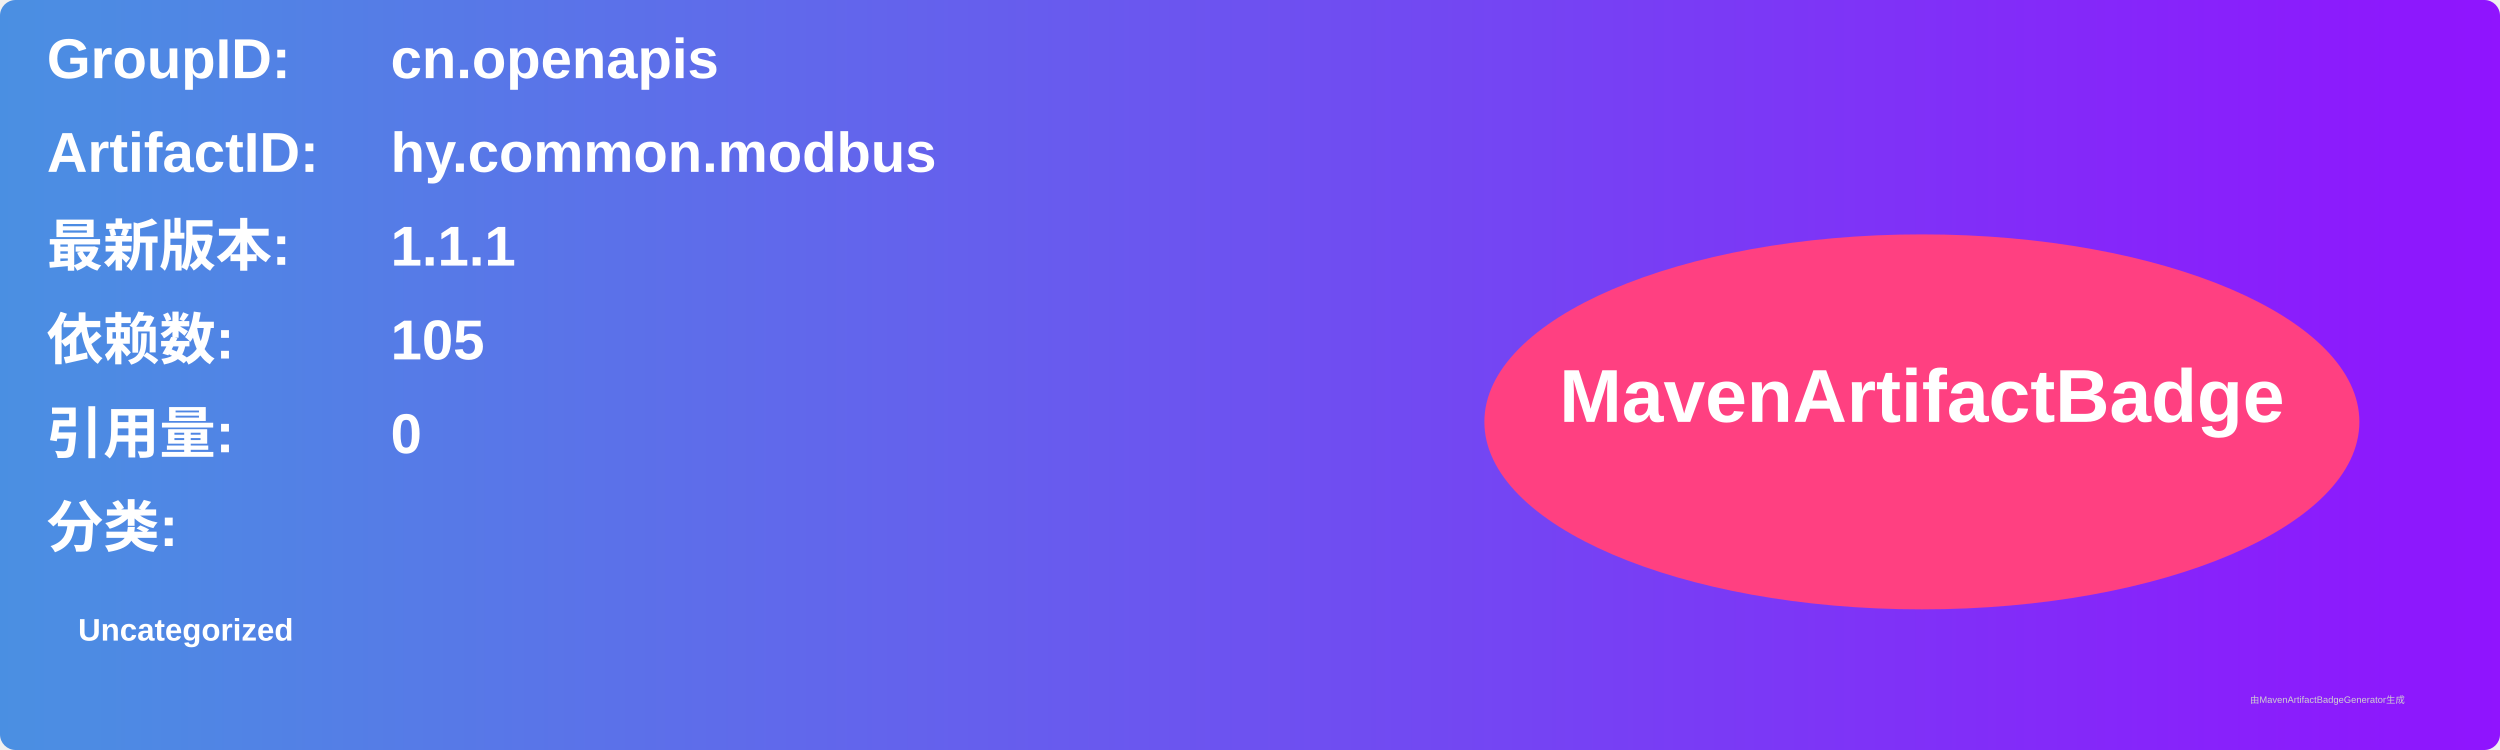
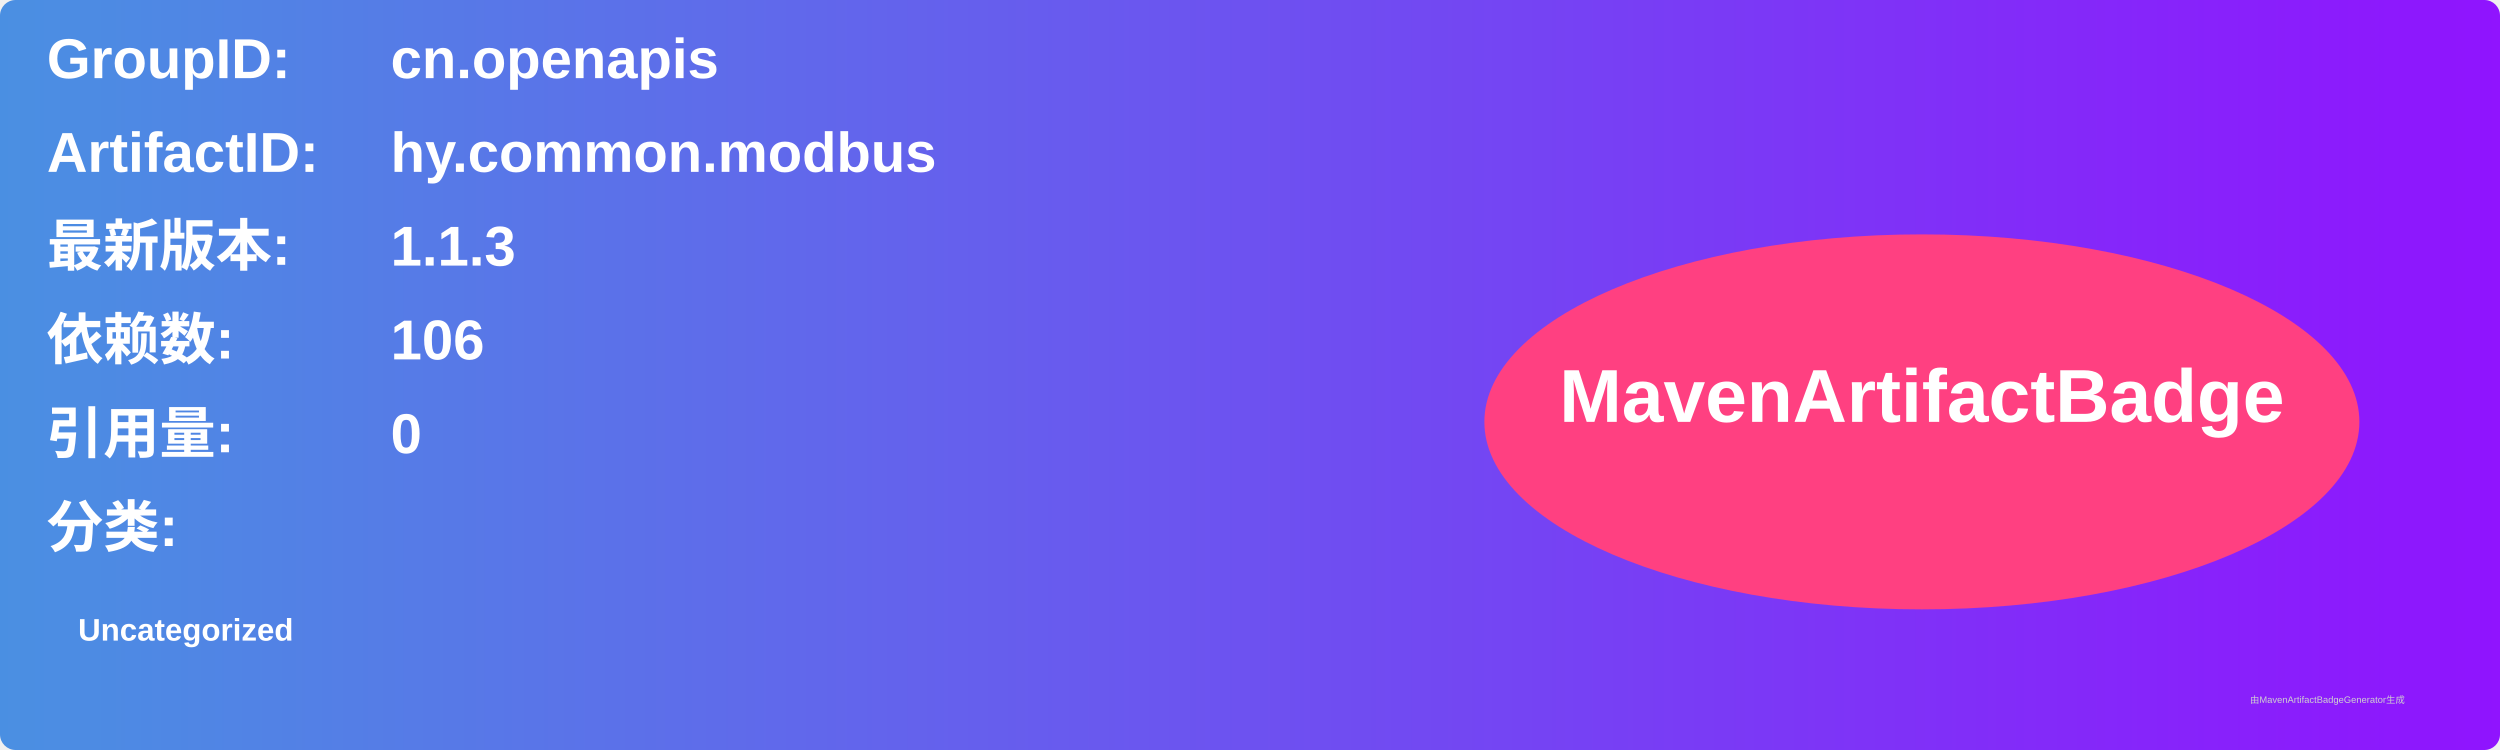
<svg xmlns="http://www.w3.org/2000/svg" width="800" height="240" viewBox="0 0 800 240">
  <linearGradient id="grad" x1="0%" y1="0%" x2="100%" y2="0%">
    <stop offset="0%" stop-color="#4a90e2" />
    <stop offset="100%" stop-color="#9013fe" />
  </linearGradient>
  <rect width="100%" height="100%" rx="5" ry="5" fill="url(#grad)" />
  <g transform="translate(15, 15)">
    <text x="0" y="10" font-family="Arial" font-size="18" fill="white" font-weight="bold" width="260">GroupID:</text>
    <text x="110" y="10" font-family="Arial" font-size="18" fill="white" font-weight="bold" width="460">cn.openapis</text>
    <text x="0" y="40" font-family="Arial" font-size="18" fill="white" font-weight="bold" width="260">ArtifactID:</text>
    <text x="110" y="40" font-family="Arial" font-size="18" fill="white" font-weight="bold" width="460">hy.common.modbus</text>
    <text x="0" y="70" font-family="Arial" font-size="18" fill="white" font-weight="bold">最新版本:</text>
    <text x="110" y="70" font-family="Arial" font-size="18" fill="white" font-weight="bold">
-       <tspan font-weight="bold">1.1.1</tspan>
+       <tspan font-weight="bold">1.1.3</tspan>
    </text>
    <text x="0" y="100" font-family="Arial" font-size="18" fill="white" font-weight="bold">依赖数: </text>
    <text x="110" y="100" font-family="Arial" font-size="18" fill="white">
-       <tspan font-weight="bold">105</tspan>
+       <tspan font-weight="bold">106</tspan>
    </text>
    <text x="0" y="130" font-family="Arial" font-size="18" fill="white" font-weight="bold">引用量: </text>
    <text x="110" y="130" font-family="Arial" font-size="18" fill="white">
      <tspan font-weight="bold">0</tspan>
    </text>
    <text x="0" y="160" font-family="Arial" font-size="18" fill="white" font-weight="bold">分类:</text>
    <text x="10" y="190" font-family="Arial" font-size="10" fill="white">
      <tspan font-weight="bold">Uncategorized</tspan>
    </text>
    <ellipse cx="600" cy="120" rx="140" ry="60" fill="#ff4081" />
    <text x="600" y="120" text-anchor="middle" font-family="Arial" font-size="24" fill="white" font-weight="bold">MavenArtifactBadge</text>
  </g>
  <text x="720" y="225" font-family="Arial" font-size="3" fill="#d0d0d0">由MavenArtifactBadgeGenerator生成</text>
</svg>
